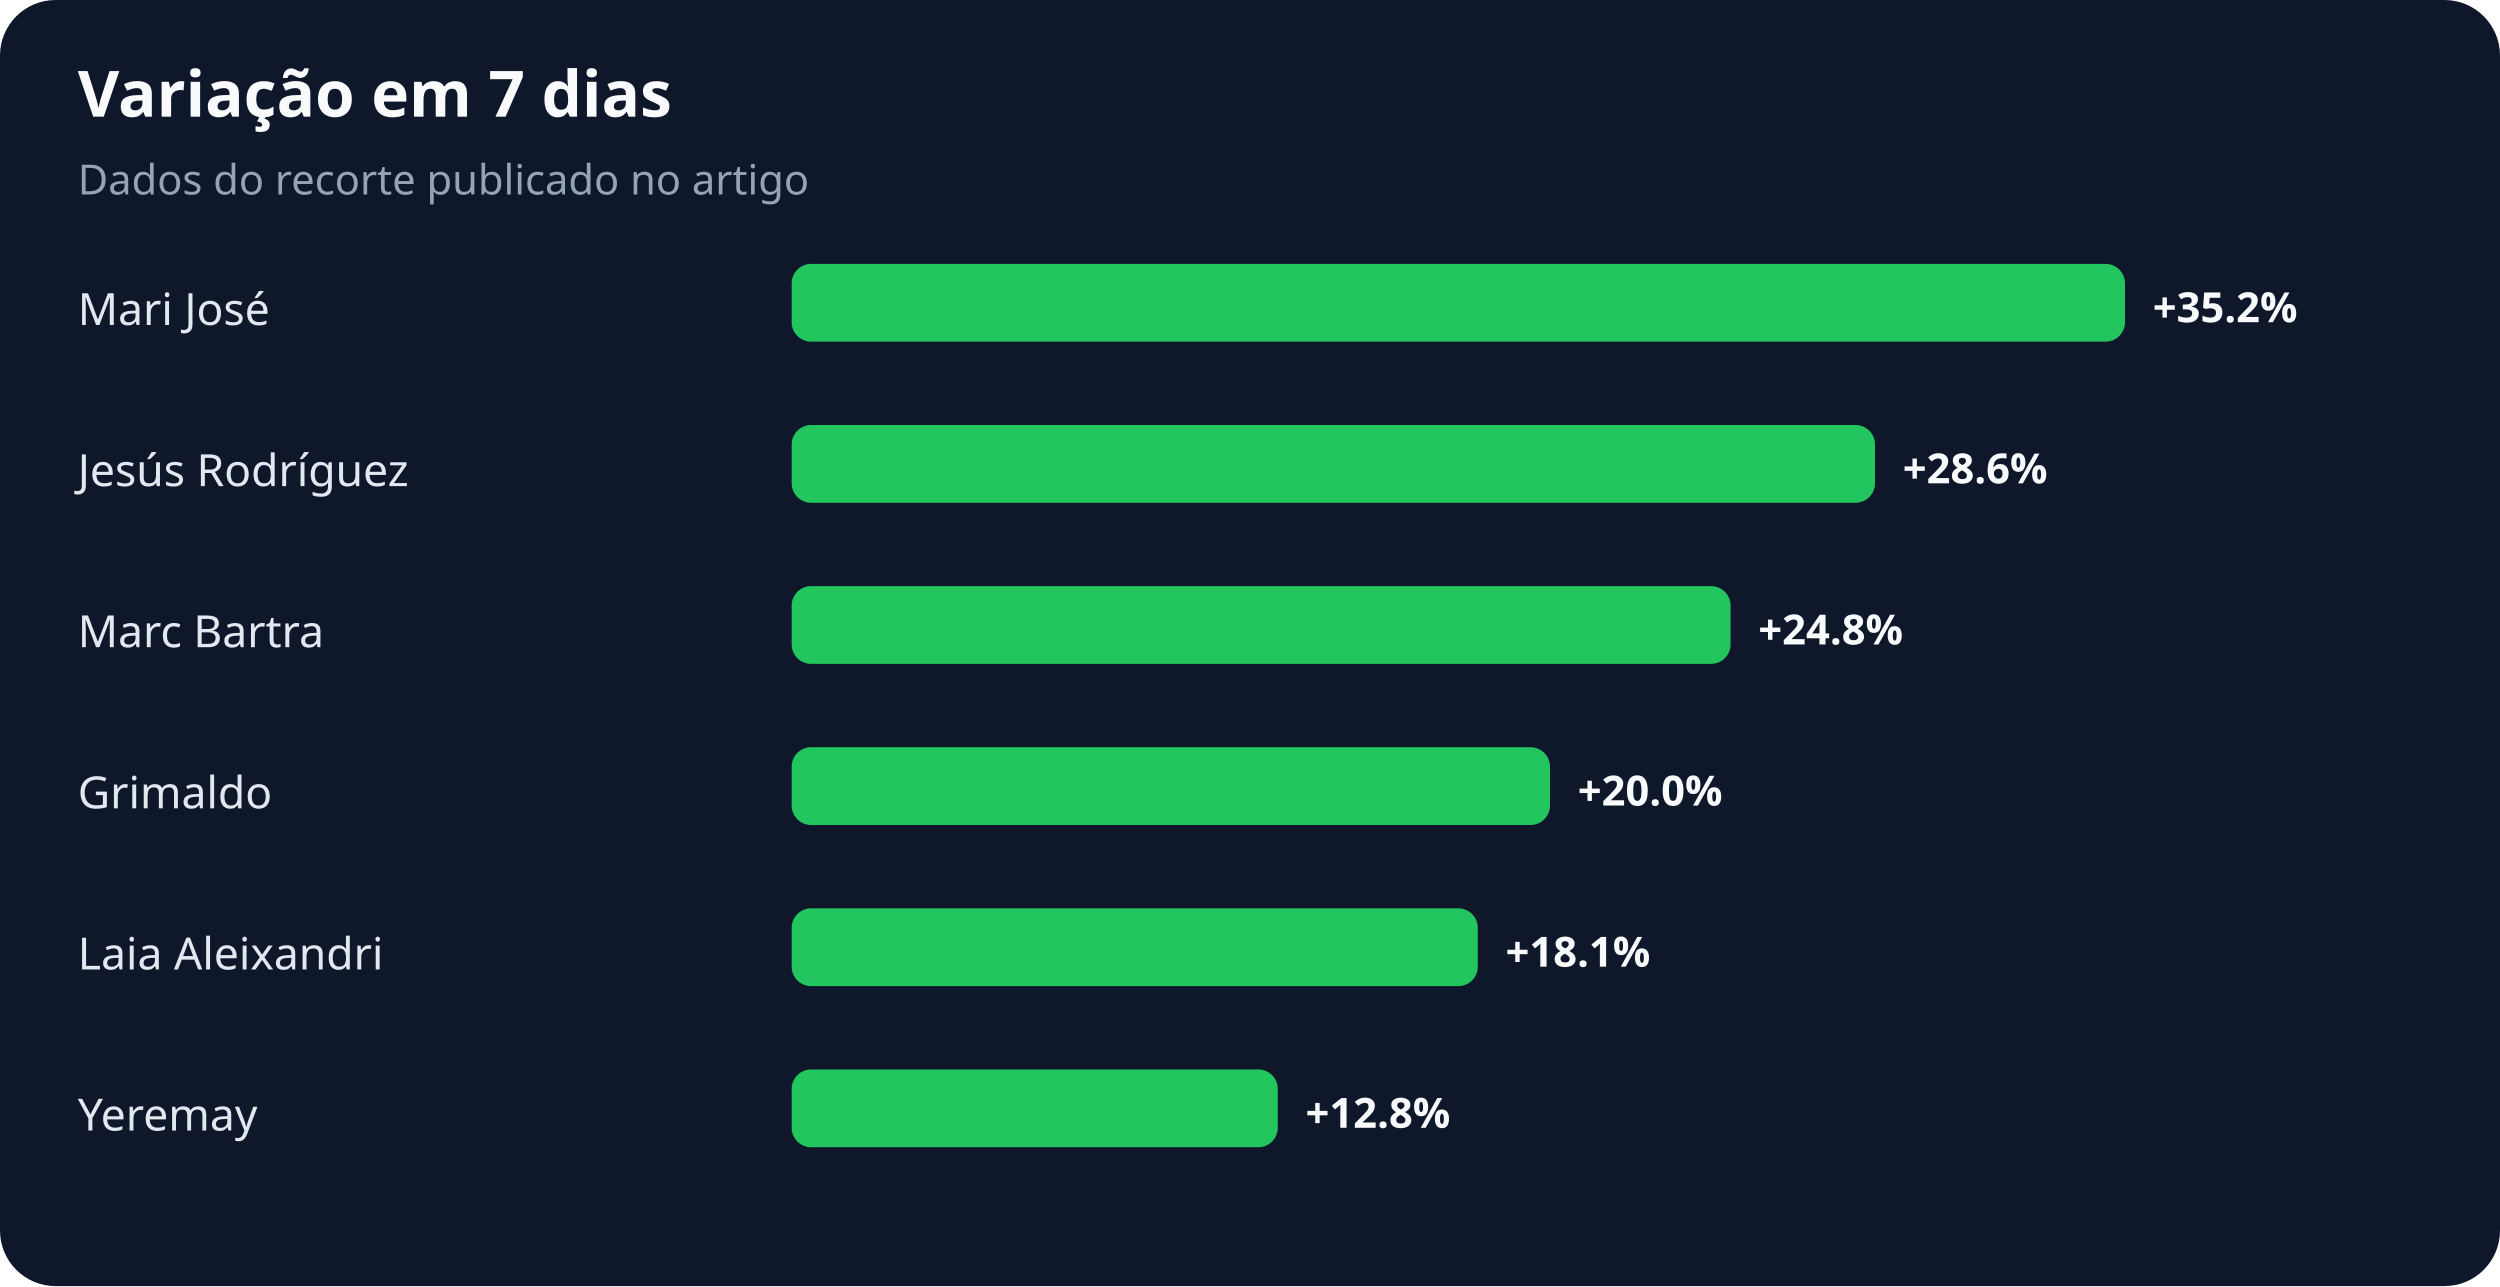
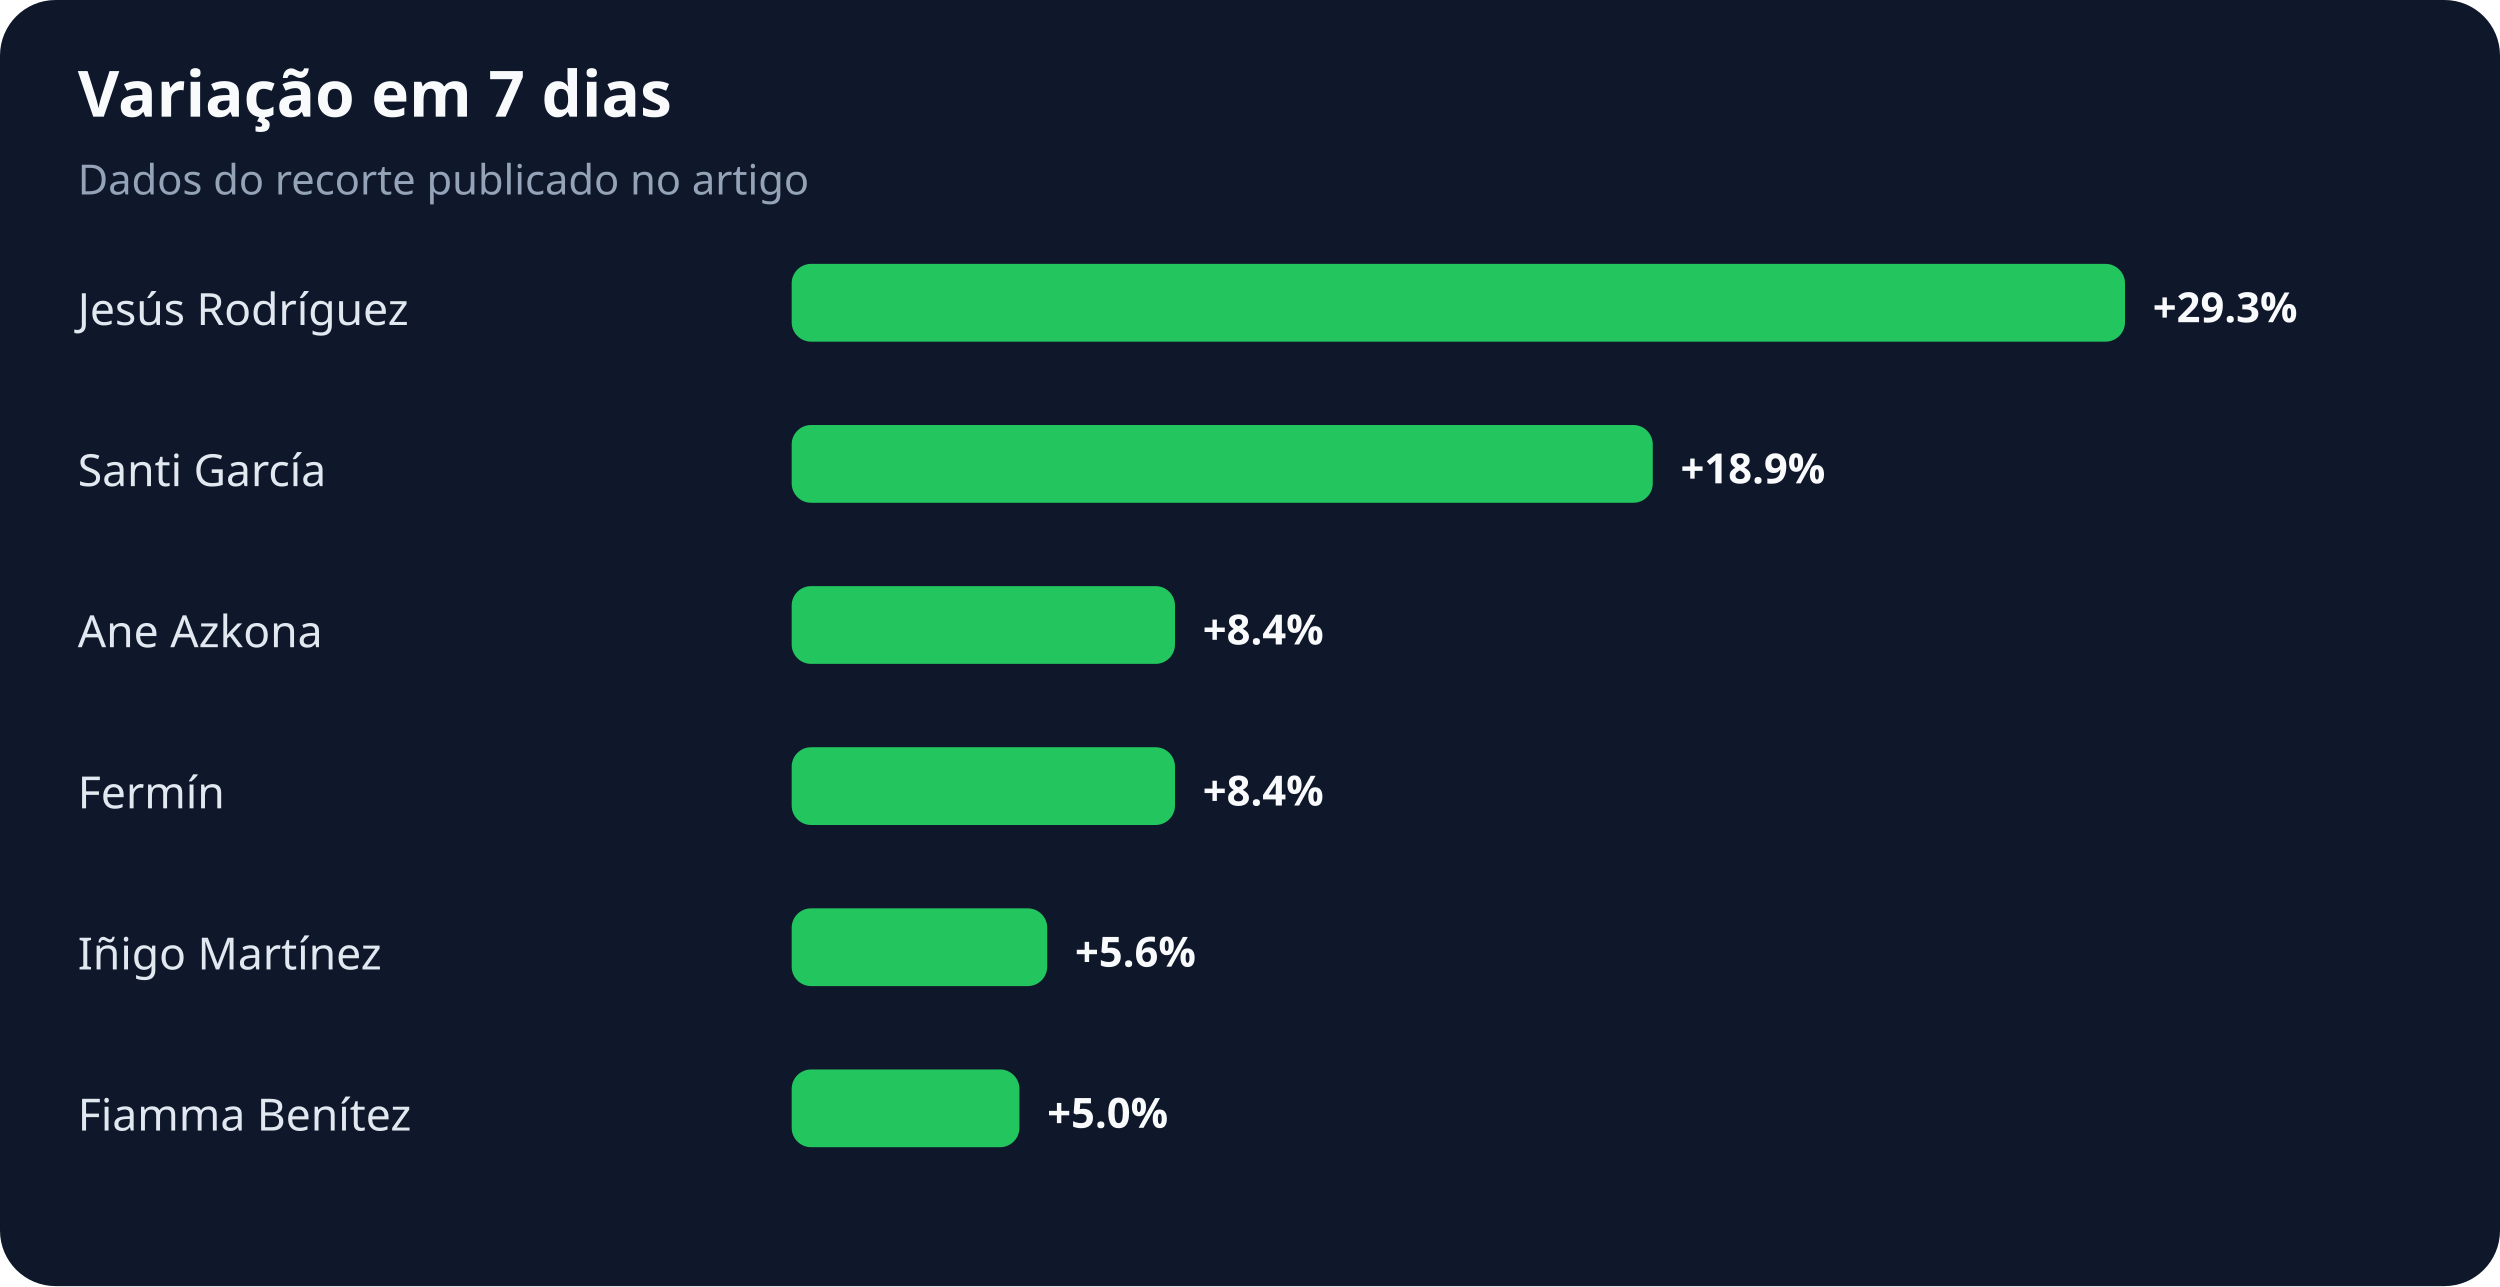
<svg xmlns="http://www.w3.org/2000/svg" width="900" height="463" viewBox="0 0 900 463" role="img" aria-labelledby="title desc">
  <rect width="100%" height="100%" rx="20" fill="#0f172a" />
  <text x="28" y="42" fill="#f8fafc" font-family="system-ui,sans-serif" font-size="23" font-weight="700">Variação em 7 dias</text>
  <text x="28" y="70" fill="#94a3b8" font-family="system-ui,sans-serif" font-size="15">Dados do recorte publicado no artigo</text>
-   <text x="28" y="117" fill="#e2e8f0" font-family="system-ui,sans-serif" font-size="16">Mari José</text>
+   <text x="28" y="117" fill="#e2e8f0" font-family="system-ui,sans-serif" font-size="16">Jesús Rodríguez</text>
  <rect x="285" y="95" width="480" height="28" rx="7" fill="#22c55e" />
-   <text x="775" y="116" fill="#f8fafc" font-family="system-ui,sans-serif" font-size="15" font-weight="700">+35.2%</text>
-   <text x="28" y="175" fill="#e2e8f0" font-family="system-ui,sans-serif" font-size="16">Jesús Rodríguez</text>
-   <rect x="285" y="153" width="390" height="28" rx="7" fill="#22c55e" />
-   <text x="685" y="174" fill="#f8fafc" font-family="system-ui,sans-serif" font-size="15" font-weight="700">+28.6%</text>
-   <text x="28" y="233" fill="#e2e8f0" font-family="system-ui,sans-serif" font-size="16">Marc Bartra</text>
-   <rect x="285" y="211" width="338" height="28" rx="7" fill="#22c55e" />
-   <text x="633" y="232" fill="#f8fafc" font-family="system-ui,sans-serif" font-size="15" font-weight="700">+24.8%</text>
-   <text x="28" y="291" fill="#e2e8f0" font-family="system-ui,sans-serif" font-size="16">Grimaldo</text>
-   <rect x="285" y="269" width="273" height="28" rx="7" fill="#22c55e" />
-   <text x="568" y="290" fill="#f8fafc" font-family="system-ui,sans-serif" font-size="15" font-weight="700">+20.0%</text>
-   <text x="28" y="349" fill="#e2e8f0" font-family="system-ui,sans-serif" font-size="16">Laia Aleixandri</text>
-   <rect x="285" y="327" width="247" height="28" rx="7" fill="#22c55e" />
-   <text x="542" y="348" fill="#f8fafc" font-family="system-ui,sans-serif" font-size="15" font-weight="700">+18.1%</text>
-   <text x="28" y="407" fill="#e2e8f0" font-family="system-ui,sans-serif" font-size="16">Yeremay</text>
-   <rect x="285" y="385" width="175" height="28" rx="7" fill="#22c55e" />
-   <text x="470" y="406" fill="#f8fafc" font-family="system-ui,sans-serif" font-size="15" font-weight="700">+12.8%</text>
+   <text x="775" y="116" fill="#f8fafc" font-family="system-ui,sans-serif" font-size="15" font-weight="700">+29.3%</text>
+   <text x="28" y="175" fill="#e2e8f0" font-family="system-ui,sans-serif" font-size="16">Santi García</text>
+   <rect x="285" y="153" width="310" height="28" rx="7" fill="#22c55e" />
+   <text x="605" y="174" fill="#f8fafc" font-family="system-ui,sans-serif" font-size="15" font-weight="700">+18.9%</text>
+   <text x="28" y="233" fill="#e2e8f0" font-family="system-ui,sans-serif" font-size="16">Ane Azkona</text>
+   <rect x="285" y="211" width="138" height="28" rx="7" fill="#22c55e" />
+   <text x="433" y="232" fill="#f8fafc" font-family="system-ui,sans-serif" font-size="15" font-weight="700">+8.4%</text>
+   <text x="28" y="291" fill="#e2e8f0" font-family="system-ui,sans-serif" font-size="16">Fermín</text>
+   <rect x="285" y="269" width="138" height="28" rx="7" fill="#22c55e" />
+   <text x="433" y="290" fill="#f8fafc" font-family="system-ui,sans-serif" font-size="15" font-weight="700">+8.4%</text>
+   <text x="28" y="349" fill="#e2e8f0" font-family="system-ui,sans-serif" font-size="16">Iñigo Martínez</text>
+   <rect x="285" y="327" width="92" height="28" rx="7" fill="#22c55e" />
+   <text x="387" y="348" fill="#f8fafc" font-family="system-ui,sans-serif" font-size="15" font-weight="700">+5.6%</text>
+   <text x="28" y="407" fill="#e2e8f0" font-family="system-ui,sans-serif" font-size="16">Fiamma Benítez</text>
+   <rect x="285" y="385" width="82" height="28" rx="7" fill="#22c55e" />
+   <text x="377" y="406" fill="#f8fafc" font-family="system-ui,sans-serif" font-size="15" font-weight="700">+5.0%</text>
</svg>
